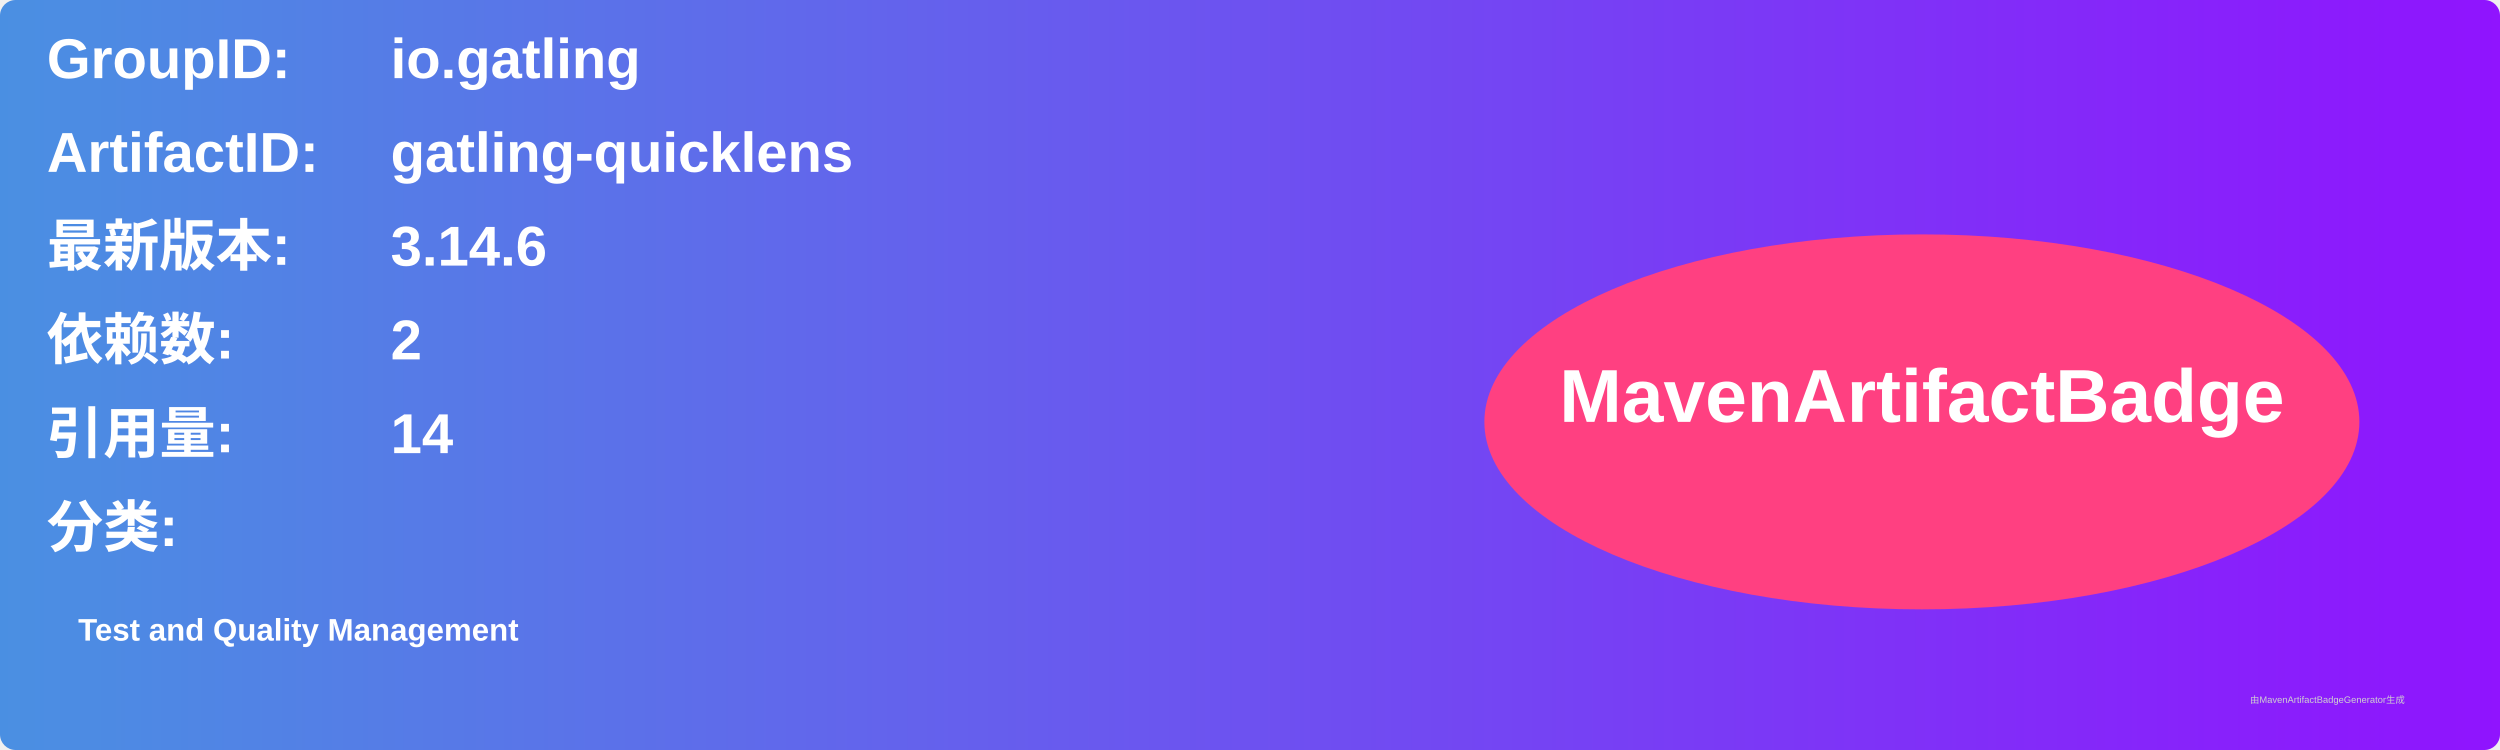
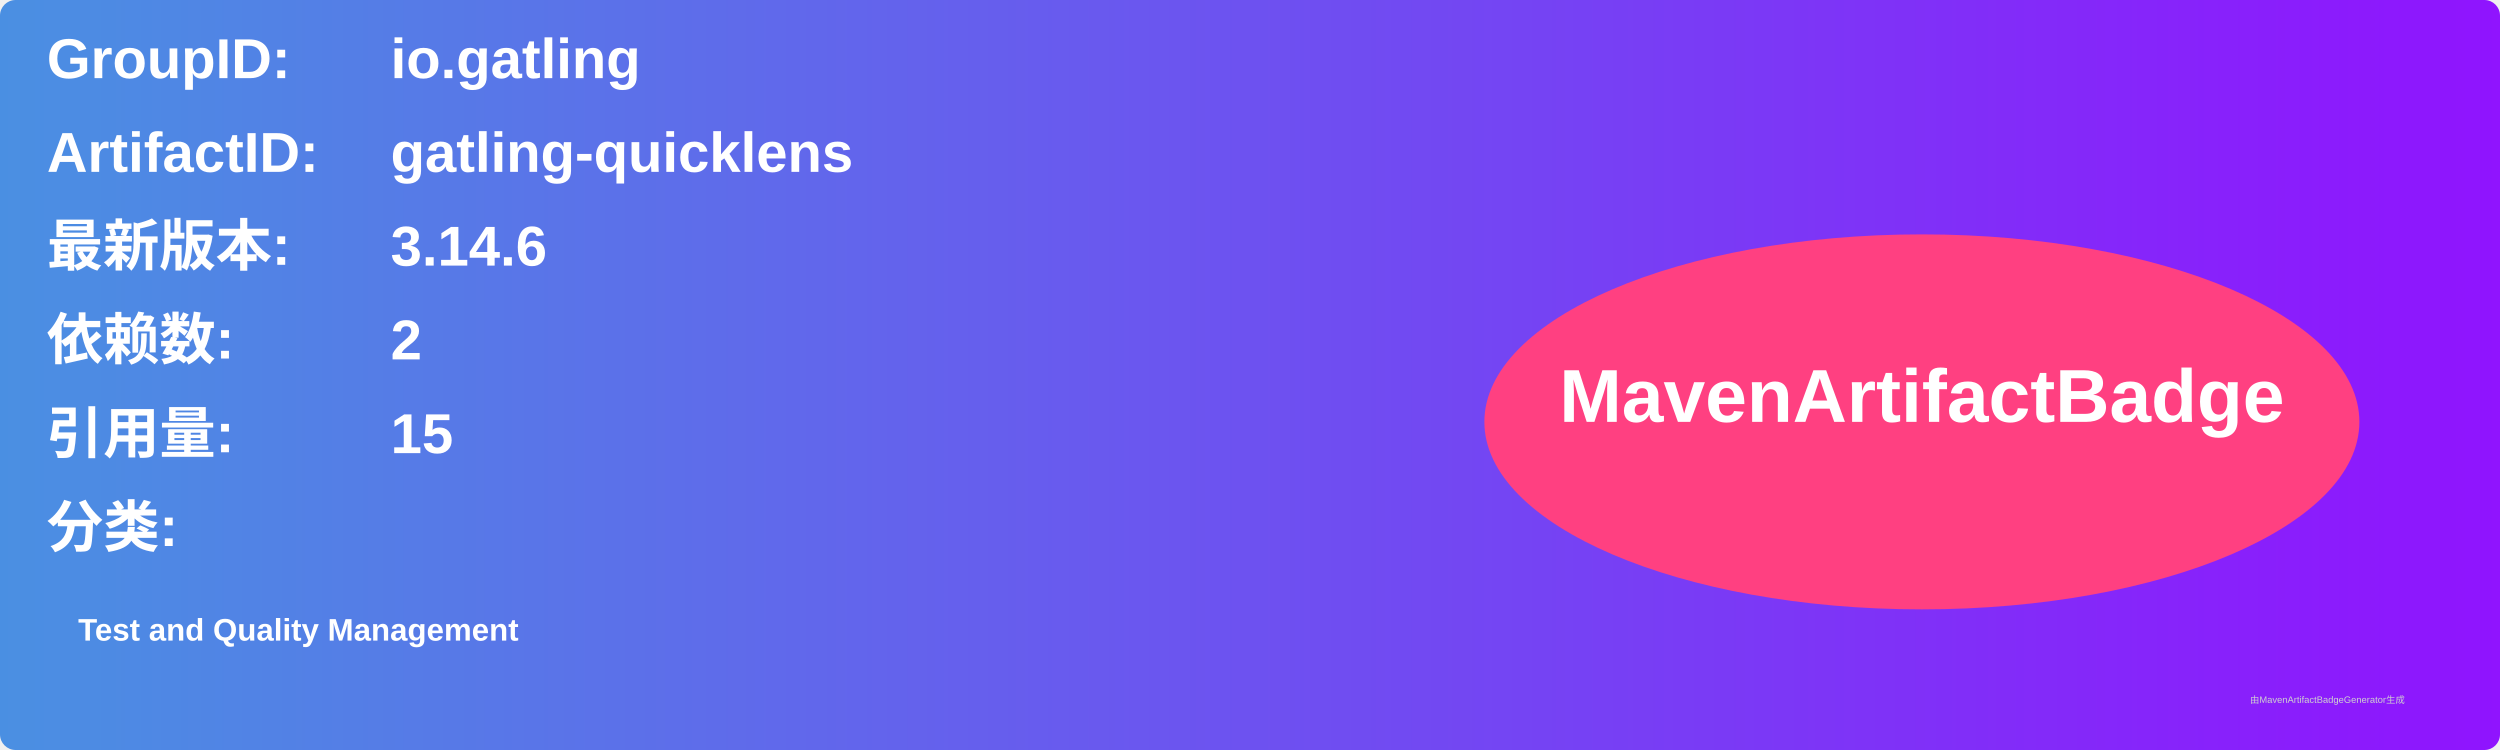
<svg xmlns="http://www.w3.org/2000/svg" width="800" height="240" viewBox="0 0 800 240">
  <linearGradient id="grad" x1="0%" y1="0%" x2="100%" y2="0%">
    <stop offset="0%" stop-color="#4a90e2" />
    <stop offset="100%" stop-color="#9013fe" />
  </linearGradient>
  <rect width="100%" height="100%" rx="5" ry="5" fill="url(#grad)" />
  <g transform="translate(15, 15)">
    <text x="0" y="10" font-family="Arial" font-size="18" fill="white" font-weight="bold" width="260">GroupID:</text>
    <text x="110" y="10" font-family="Arial" font-size="18" fill="white" font-weight="bold" width="460">io.gatling</text>
    <text x="0" y="40" font-family="Arial" font-size="18" fill="white" font-weight="bold" width="260">ArtifactID:</text>
    <text x="110" y="40" font-family="Arial" font-size="18" fill="white" font-weight="bold" width="460">gatling-quicklens</text>
    <text x="0" y="70" font-family="Arial" font-size="18" fill="white" font-weight="bold">最新版本:</text>
    <text x="110" y="70" font-family="Arial" font-size="18" fill="white" font-weight="bold">
      <tspan font-weight="bold">3.14.6</tspan>
    </text>
    <text x="0" y="100" font-family="Arial" font-size="18" fill="white" font-weight="bold">依赖数: </text>
    <text x="110" y="100" font-family="Arial" font-size="18" fill="white">
      <tspan font-weight="bold">2</tspan>
    </text>
    <text x="0" y="130" font-family="Arial" font-size="18" fill="white" font-weight="bold">引用量: </text>
    <text x="110" y="130" font-family="Arial" font-size="18" fill="white">
-       <tspan font-weight="bold">14</tspan>
+       <tspan font-weight="bold">15</tspan>
    </text>
    <text x="0" y="160" font-family="Arial" font-size="18" fill="white" font-weight="bold">分类:</text>
    <text x="10" y="190" font-family="Arial" font-size="10" fill="white">
      <tspan font-weight="bold">Test and Quality Management</tspan>
    </text>
    <ellipse cx="600" cy="120" rx="140" ry="60" fill="#ff4081" />
    <text x="600" y="120" text-anchor="middle" font-family="Arial" font-size="24" fill="white" font-weight="bold">MavenArtifactBadge</text>
  </g>
  <text x="720" y="225" font-family="Arial" font-size="3" fill="#d0d0d0">由MavenArtifactBadgeGenerator生成</text>
</svg>
